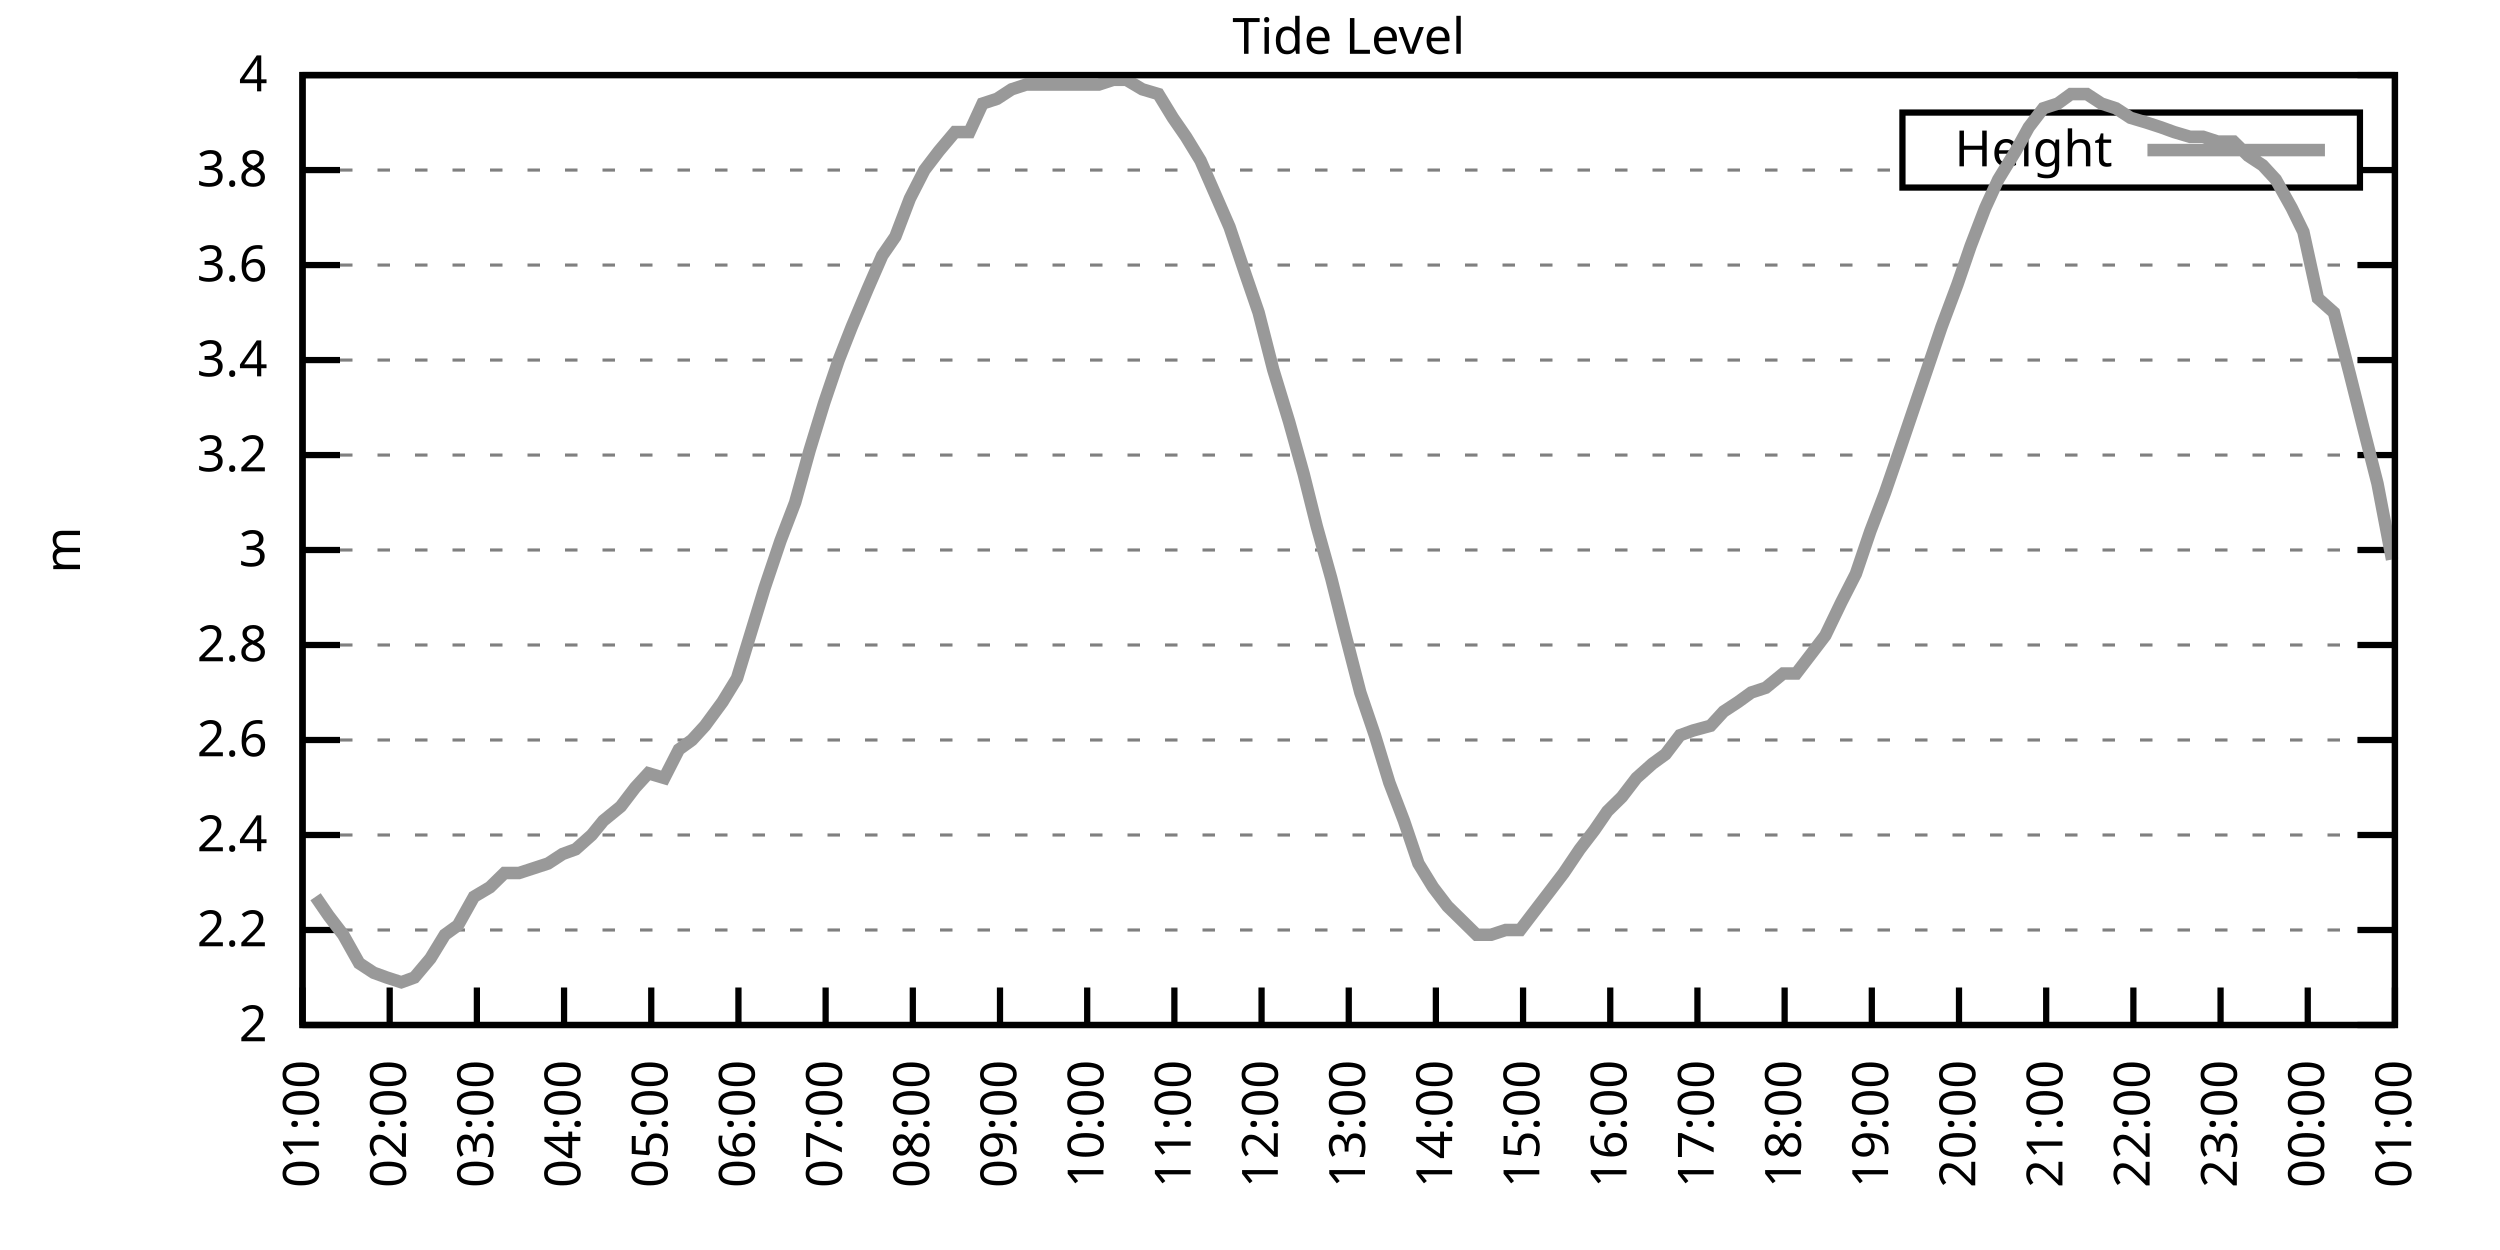
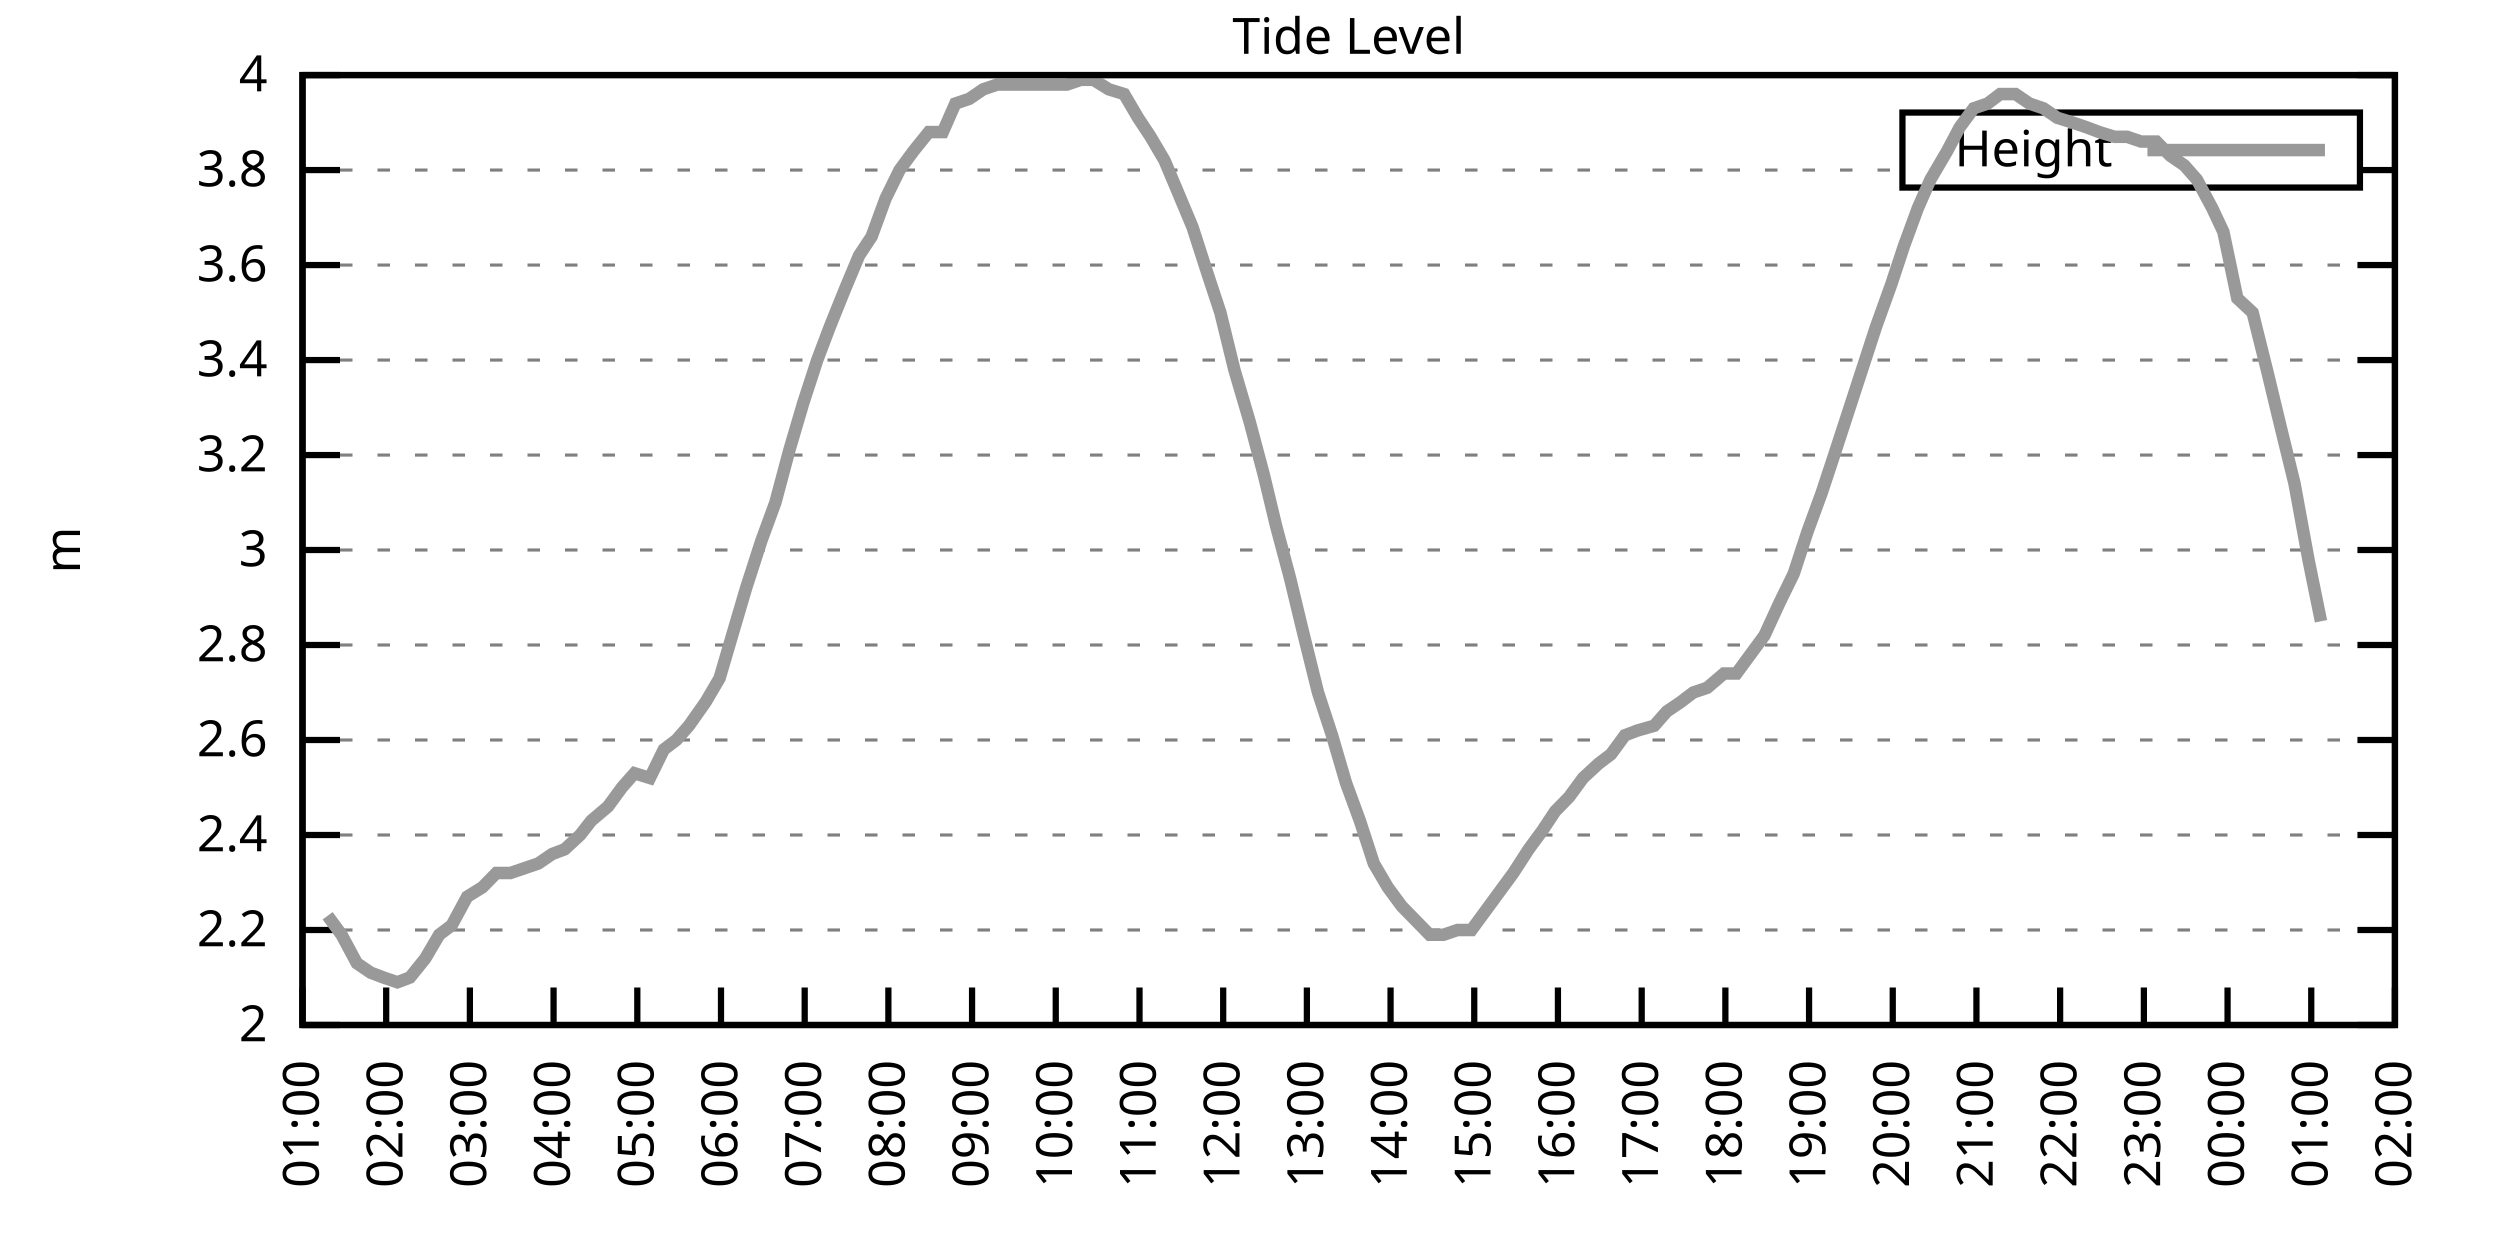
<svg xmlns="http://www.w3.org/2000/svg" xmlns:xlink="http://www.w3.org/1999/xlink" width="400" height="200" viewBox="0 0 400 200">
  <g id="gnuplot_canvas">
    <rect x="0" y="0" width="400" height="200" fill="none" />
    <defs>
      <circle id="gpDot" r="0.5" stroke-width="0.5" stroke="currentColor" />
      <path id="gpPt0" stroke-width="0.333" stroke="currentColor" d="M-1,0 h2 M0,-1 v2" />
      <path id="gpPt1" stroke-width="0.333" stroke="currentColor" d="M-1,-1 L1,1 M1,-1 L-1,1" />
      <path id="gpPt2" stroke-width="0.333" stroke="currentColor" d="M-1,0 L1,0 M0,-1 L0,1 M-1,-1 L1,1 M-1,1 L1,-1" />
      <rect id="gpPt3" stroke-width="0.333" stroke="currentColor" x="-1" y="-1" width="2" height="2" />
      <rect id="gpPt4" stroke-width="0.333" stroke="currentColor" fill="currentColor" x="-1" y="-1" width="2" height="2" />
      <circle id="gpPt5" stroke-width="0.333" stroke="currentColor" cx="0" cy="0" r="1" />
      <use xlink:href="#gpPt5" id="gpPt6" fill="currentColor" stroke="none" />
      <path id="gpPt7" stroke-width="0.333" stroke="currentColor" d="M0,-1.33 L-1.33,0.67 L1.33,0.67 z" />
      <use xlink:href="#gpPt7" id="gpPt8" fill="currentColor" stroke="none" />
      <use xlink:href="#gpPt7" id="gpPt9" stroke="currentColor" transform="rotate(180)" />
      <use xlink:href="#gpPt9" id="gpPt10" fill="currentColor" stroke="none" />
      <use xlink:href="#gpPt3" id="gpPt11" stroke="currentColor" transform="rotate(45)" />
      <use xlink:href="#gpPt11" id="gpPt12" fill="currentColor" stroke="none" />
      <path id="gpPt13" stroke-width="0.333" stroke="currentColor" d="M0,1.330 L1.265,0.411 L0.782,-1.067 L-0.782,-1.076 L-1.265,0.411 z" />
      <use xlink:href="#gpPt13" id="gpPt14" fill="currentColor" stroke="none" />
      <filter id="textbox" filterUnits="objectBoundingBox" x="0" y="0" height="1" width="1">
        <feFlood flood-color="white" flood-opacity="1" result="bgnd" />
        <feComposite in="SourceGraphic" in2="bgnd" operator="atop" />
      </filter>
      <filter id="greybox" filterUnits="objectBoundingBox" x="0" y="0" height="1" width="1">
        <feFlood flood-color="lightgrey" flood-opacity="1" result="grey" />
        <feComposite in="SourceGraphic" in2="grey" operator="atop" />
      </filter>
    </defs>
    <g fill="none" color="white" stroke="currentColor" stroke-width="1.00" stroke-linecap="butt" stroke-linejoin="miter">
</g>
    <g fill="none" color="black" stroke="currentColor" stroke-width="1.00" stroke-linecap="butt" stroke-linejoin="miter">
      <g stroke="none" shape-rendering="crispEdges">
        <polygon fill="rgb(255, 255, 255)" points="48.40,164.00 383.18,164.00 383.18,12.02 48.40,12.02 " />
      </g>
    </g>
    <g fill="none" color="black" stroke="currentColor" stroke-width="1.00" stroke-linecap="butt" stroke-linejoin="miter">
</g>
    <g fill="none" color="black" stroke="black" stroke-width="0.50" stroke-linecap="butt" stroke-linejoin="miter">
</g>
    <g fill="none" color="gray" stroke="currentColor" stroke-width="0.50" stroke-linecap="butt" stroke-linejoin="miter">
      <path stroke="gray" stroke-dasharray="2,4" class="gridline" d="M48.40,164.00 L383.19,164.00  " />
    </g>
    <g fill="none" color="gray" stroke="gray" stroke-width="1.00" stroke-linecap="butt" stroke-linejoin="miter">
</g>
    <g fill="none" color="black" stroke="currentColor" stroke-width="1.00" stroke-linecap="butt" stroke-linejoin="miter">
      <path stroke="black" d="M48.40,164.00 L54.40,164.00 M383.19,164.00 L377.19,164.00  " />
      <g transform="translate(42.80,166.60)" stroke="none" fill="black" font-family="Sans" font-size="8.00" text-anchor="end">
        <text>
          <tspan font-family="Sans"> 2</tspan>
        </text>
      </g>
    </g>
    <g fill="none" color="black" stroke="currentColor" stroke-width="1.00" stroke-linecap="butt" stroke-linejoin="miter">
</g>
    <g fill="none" color="black" stroke="black" stroke-width="0.50" stroke-linecap="butt" stroke-linejoin="miter">
</g>
    <g fill="none" color="gray" stroke="currentColor" stroke-width="0.50" stroke-linecap="butt" stroke-linejoin="miter">
      <path stroke="gray" stroke-dasharray="2,4" class="gridline" d="M48.40,148.80 L383.19,148.80  " />
    </g>
    <g fill="none" color="gray" stroke="gray" stroke-width="1.00" stroke-linecap="butt" stroke-linejoin="miter">
</g>
    <g fill="none" color="black" stroke="currentColor" stroke-width="1.00" stroke-linecap="butt" stroke-linejoin="miter">
      <path stroke="black" d="M48.40,148.80 L54.40,148.80 M383.19,148.80 L377.19,148.80  " />
      <g transform="translate(42.80,151.40)" stroke="none" fill="black" font-family="Sans" font-size="8.00" text-anchor="end">
        <text>
          <tspan font-family="Sans"> 2.2</tspan>
        </text>
      </g>
    </g>
    <g fill="none" color="black" stroke="currentColor" stroke-width="1.00" stroke-linecap="butt" stroke-linejoin="miter">
</g>
    <g fill="none" color="black" stroke="black" stroke-width="0.50" stroke-linecap="butt" stroke-linejoin="miter">
</g>
    <g fill="none" color="gray" stroke="currentColor" stroke-width="0.50" stroke-linecap="butt" stroke-linejoin="miter">
      <path stroke="gray" stroke-dasharray="2,4" class="gridline" d="M48.40,133.60 L383.19,133.60  " />
    </g>
    <g fill="none" color="gray" stroke="gray" stroke-width="1.00" stroke-linecap="butt" stroke-linejoin="miter">
</g>
    <g fill="none" color="black" stroke="currentColor" stroke-width="1.00" stroke-linecap="butt" stroke-linejoin="miter">
      <path stroke="black" d="M48.40,133.60 L54.40,133.60 M383.19,133.60 L377.19,133.60  " />
      <g transform="translate(42.80,136.20)" stroke="none" fill="black" font-family="Sans" font-size="8.00" text-anchor="end">
        <text>
          <tspan font-family="Sans"> 2.4</tspan>
        </text>
      </g>
    </g>
    <g fill="none" color="black" stroke="currentColor" stroke-width="1.00" stroke-linecap="butt" stroke-linejoin="miter">
</g>
    <g fill="none" color="black" stroke="black" stroke-width="0.50" stroke-linecap="butt" stroke-linejoin="miter">
</g>
    <g fill="none" color="gray" stroke="currentColor" stroke-width="0.50" stroke-linecap="butt" stroke-linejoin="miter">
      <path stroke="gray" stroke-dasharray="2,4" class="gridline" d="M48.40,118.40 L383.19,118.40  " />
    </g>
    <g fill="none" color="gray" stroke="gray" stroke-width="1.00" stroke-linecap="butt" stroke-linejoin="miter">
</g>
    <g fill="none" color="black" stroke="currentColor" stroke-width="1.00" stroke-linecap="butt" stroke-linejoin="miter">
      <path stroke="black" d="M48.40,118.40 L54.40,118.40 M383.19,118.40 L377.19,118.40  " />
      <g transform="translate(42.80,121.00)" stroke="none" fill="black" font-family="Sans" font-size="8.00" text-anchor="end">
        <text>
          <tspan font-family="Sans"> 2.6</tspan>
        </text>
      </g>
    </g>
    <g fill="none" color="black" stroke="currentColor" stroke-width="1.00" stroke-linecap="butt" stroke-linejoin="miter">
</g>
    <g fill="none" color="black" stroke="black" stroke-width="0.50" stroke-linecap="butt" stroke-linejoin="miter">
</g>
    <g fill="none" color="gray" stroke="currentColor" stroke-width="0.50" stroke-linecap="butt" stroke-linejoin="miter">
      <path stroke="gray" stroke-dasharray="2,4" class="gridline" d="M48.40,103.20 L383.19,103.20  " />
    </g>
    <g fill="none" color="gray" stroke="gray" stroke-width="1.00" stroke-linecap="butt" stroke-linejoin="miter">
</g>
    <g fill="none" color="black" stroke="currentColor" stroke-width="1.00" stroke-linecap="butt" stroke-linejoin="miter">
      <path stroke="black" d="M48.40,103.20 L54.40,103.20 M383.19,103.20 L377.19,103.20  " />
      <g transform="translate(42.80,105.80)" stroke="none" fill="black" font-family="Sans" font-size="8.00" text-anchor="end">
        <text>
          <tspan font-family="Sans"> 2.8</tspan>
        </text>
      </g>
    </g>
    <g fill="none" color="black" stroke="currentColor" stroke-width="1.00" stroke-linecap="butt" stroke-linejoin="miter">
</g>
    <g fill="none" color="black" stroke="black" stroke-width="0.50" stroke-linecap="butt" stroke-linejoin="miter">
</g>
    <g fill="none" color="gray" stroke="currentColor" stroke-width="0.50" stroke-linecap="butt" stroke-linejoin="miter">
      <path stroke="gray" stroke-dasharray="2,4" class="gridline" d="M48.40,88.00 L383.19,88.00  " />
    </g>
    <g fill="none" color="gray" stroke="gray" stroke-width="1.00" stroke-linecap="butt" stroke-linejoin="miter">
</g>
    <g fill="none" color="black" stroke="currentColor" stroke-width="1.00" stroke-linecap="butt" stroke-linejoin="miter">
      <path stroke="black" d="M48.40,88.00 L54.40,88.00 M383.19,88.00 L377.19,88.00  " />
      <g transform="translate(42.80,90.60)" stroke="none" fill="black" font-family="Sans" font-size="8.00" text-anchor="end">
        <text>
          <tspan font-family="Sans"> 3</tspan>
        </text>
      </g>
    </g>
    <g fill="none" color="black" stroke="currentColor" stroke-width="1.00" stroke-linecap="butt" stroke-linejoin="miter">
</g>
    <g fill="none" color="black" stroke="black" stroke-width="0.50" stroke-linecap="butt" stroke-linejoin="miter">
</g>
    <g fill="none" color="gray" stroke="currentColor" stroke-width="0.50" stroke-linecap="butt" stroke-linejoin="miter">
      <path stroke="gray" stroke-dasharray="2,4" class="gridline" d="M48.40,72.81 L383.19,72.81  " />
    </g>
    <g fill="none" color="gray" stroke="gray" stroke-width="1.00" stroke-linecap="butt" stroke-linejoin="miter">
</g>
    <g fill="none" color="black" stroke="currentColor" stroke-width="1.00" stroke-linecap="butt" stroke-linejoin="miter">
      <path stroke="black" d="M48.40,72.81 L54.40,72.81 M383.19,72.81 L377.19,72.81  " />
      <g transform="translate(42.80,75.41)" stroke="none" fill="black" font-family="Sans" font-size="8.00" text-anchor="end">
        <text>
          <tspan font-family="Sans"> 3.2</tspan>
        </text>
      </g>
    </g>
    <g fill="none" color="black" stroke="currentColor" stroke-width="1.00" stroke-linecap="butt" stroke-linejoin="miter">
</g>
    <g fill="none" color="black" stroke="black" stroke-width="0.50" stroke-linecap="butt" stroke-linejoin="miter">
</g>
    <g fill="none" color="gray" stroke="currentColor" stroke-width="0.50" stroke-linecap="butt" stroke-linejoin="miter">
      <path stroke="gray" stroke-dasharray="2,4" class="gridline" d="M48.40,57.61 L383.19,57.61  " />
    </g>
    <g fill="none" color="gray" stroke="gray" stroke-width="1.00" stroke-linecap="butt" stroke-linejoin="miter">
</g>
    <g fill="none" color="black" stroke="currentColor" stroke-width="1.00" stroke-linecap="butt" stroke-linejoin="miter">
      <path stroke="black" d="M48.40,57.61 L54.40,57.61 M383.19,57.61 L377.19,57.61  " />
      <g transform="translate(42.80,60.21)" stroke="none" fill="black" font-family="Sans" font-size="8.00" text-anchor="end">
        <text>
          <tspan font-family="Sans"> 3.4</tspan>
        </text>
      </g>
    </g>
    <g fill="none" color="black" stroke="currentColor" stroke-width="1.00" stroke-linecap="butt" stroke-linejoin="miter">
</g>
    <g fill="none" color="black" stroke="black" stroke-width="0.50" stroke-linecap="butt" stroke-linejoin="miter">
</g>
    <g fill="none" color="gray" stroke="currentColor" stroke-width="0.50" stroke-linecap="butt" stroke-linejoin="miter">
      <path stroke="gray" stroke-dasharray="2,4" class="gridline" d="M48.40,42.41 L383.19,42.41  " />
    </g>
    <g fill="none" color="gray" stroke="gray" stroke-width="1.00" stroke-linecap="butt" stroke-linejoin="miter">
</g>
    <g fill="none" color="black" stroke="currentColor" stroke-width="1.00" stroke-linecap="butt" stroke-linejoin="miter">
      <path stroke="black" d="M48.40,42.41 L54.40,42.41 M383.19,42.41 L377.19,42.41  " />
      <g transform="translate(42.80,45.01)" stroke="none" fill="black" font-family="Sans" font-size="8.00" text-anchor="end">
        <text>
          <tspan font-family="Sans"> 3.6</tspan>
        </text>
      </g>
    </g>
    <g fill="none" color="black" stroke="currentColor" stroke-width="1.00" stroke-linecap="butt" stroke-linejoin="miter">
</g>
    <g fill="none" color="black" stroke="black" stroke-width="0.50" stroke-linecap="butt" stroke-linejoin="miter">
</g>
    <g fill="none" color="gray" stroke="currentColor" stroke-width="0.50" stroke-linecap="butt" stroke-linejoin="miter">
      <path stroke="gray" stroke-dasharray="2,4" class="gridline" d="M48.40,27.21 L304.39,27.21 M377.59,27.21 L383.19,27.21  " />
    </g>
    <g fill="none" color="gray" stroke="gray" stroke-width="1.00" stroke-linecap="butt" stroke-linejoin="miter">
</g>
    <g fill="none" color="black" stroke="currentColor" stroke-width="1.00" stroke-linecap="butt" stroke-linejoin="miter">
      <path stroke="black" d="M48.40,27.21 L54.40,27.21 M383.19,27.21 L377.19,27.21  " />
      <g transform="translate(42.80,29.81)" stroke="none" fill="black" font-family="Sans" font-size="8.00" text-anchor="end">
        <text>
          <tspan font-family="Sans"> 3.8</tspan>
        </text>
      </g>
    </g>
    <g fill="none" color="black" stroke="currentColor" stroke-width="1.00" stroke-linecap="butt" stroke-linejoin="miter">
</g>
    <g fill="none" color="black" stroke="black" stroke-width="0.50" stroke-linecap="butt" stroke-linejoin="miter">
</g>
    <g fill="none" color="gray" stroke="currentColor" stroke-width="0.50" stroke-linecap="butt" stroke-linejoin="miter">
      <path stroke="gray" stroke-dasharray="2,4" class="gridline" d="M48.40,12.01 L383.19,12.01  " />
    </g>
    <g fill="none" color="gray" stroke="gray" stroke-width="1.00" stroke-linecap="butt" stroke-linejoin="miter">
</g>
    <g fill="none" color="black" stroke="currentColor" stroke-width="1.00" stroke-linecap="butt" stroke-linejoin="miter">
      <path stroke="black" d="M48.40,12.01 L54.40,12.01 M383.19,12.01 L377.19,12.01  " />
      <g transform="translate(42.80,14.61)" stroke="none" fill="black" font-family="Sans" font-size="8.00" text-anchor="end">
        <text>
          <tspan font-family="Sans"> 4</tspan>
        </text>
      </g>
    </g>
    <g fill="none" color="black" stroke="currentColor" stroke-width="1.00" stroke-linecap="butt" stroke-linejoin="miter">
      <path stroke="black" d="M48.40,164.00 L48.40,158.00  " />
      <g transform="translate(51.00,169.60) rotate(270.00)" stroke="none" fill="black" font-family="Sans" font-size="8.00" text-anchor="end">
        <text>
          <tspan font-family="Sans">01:00</tspan>
        </text>
      </g>
    </g>
    <g fill="none" color="black" stroke="currentColor" stroke-width="1.00" stroke-linecap="butt" stroke-linejoin="miter">
-       <path stroke="black" d="M62.35,164.00 L62.35,158.00  " />
-       <g transform="translate(64.95,169.60) rotate(270.00)" stroke="none" fill="black" font-family="Sans" font-size="8.00" text-anchor="end">
+       <path stroke="black" d="M61.79,164.00 L61.79,158.00  " />
+       <g transform="translate(64.39,169.60) rotate(270.00)" stroke="none" fill="black" font-family="Sans" font-size="8.00" text-anchor="end">
        <text>
          <tspan font-family="Sans">02:00</tspan>
        </text>
      </g>
    </g>
    <g fill="none" color="black" stroke="currentColor" stroke-width="1.00" stroke-linecap="butt" stroke-linejoin="miter">
-       <path stroke="black" d="M76.30,164.00 L76.30,158.00  " />
-       <g transform="translate(78.90,169.60) rotate(270.00)" stroke="none" fill="black" font-family="Sans" font-size="8.00" text-anchor="end">
+       <path stroke="black" d="M75.18,164.00 L75.18,158.00  " />
+       <g transform="translate(77.78,169.60) rotate(270.00)" stroke="none" fill="black" font-family="Sans" font-size="8.00" text-anchor="end">
        <text>
          <tspan font-family="Sans">03:00</tspan>
        </text>
      </g>
    </g>
    <g fill="none" color="black" stroke="currentColor" stroke-width="1.00" stroke-linecap="butt" stroke-linejoin="miter">
-       <path stroke="black" d="M90.25,164.00 L90.25,158.00  " />
-       <g transform="translate(92.85,169.60) rotate(270.00)" stroke="none" fill="black" font-family="Sans" font-size="8.00" text-anchor="end">
+       <path stroke="black" d="M88.57,164.00 L88.57,158.00  " />
+       <g transform="translate(91.17,169.60) rotate(270.00)" stroke="none" fill="black" font-family="Sans" font-size="8.00" text-anchor="end">
        <text>
          <tspan font-family="Sans">04:00</tspan>
        </text>
      </g>
    </g>
    <g fill="none" color="black" stroke="currentColor" stroke-width="1.00" stroke-linecap="butt" stroke-linejoin="miter">
-       <path stroke="black" d="M104.20,164.00 L104.20,158.00  " />
-       <g transform="translate(106.80,169.60) rotate(270.00)" stroke="none" fill="black" font-family="Sans" font-size="8.00" text-anchor="end">
+       <path stroke="black" d="M101.97,164.00 L101.97,158.00  " />
+       <g transform="translate(104.57,169.60) rotate(270.00)" stroke="none" fill="black" font-family="Sans" font-size="8.00" text-anchor="end">
        <text>
          <tspan font-family="Sans">05:00</tspan>
        </text>
      </g>
    </g>
    <g fill="none" color="black" stroke="currentColor" stroke-width="1.00" stroke-linecap="butt" stroke-linejoin="miter">
-       <path stroke="black" d="M118.15,164.00 L118.15,158.00  " />
-       <g transform="translate(120.75,169.60) rotate(270.00)" stroke="none" fill="black" font-family="Sans" font-size="8.00" text-anchor="end">
+       <path stroke="black" d="M115.36,164.00 L115.36,158.00  " />
+       <g transform="translate(117.96,169.60) rotate(270.00)" stroke="none" fill="black" font-family="Sans" font-size="8.00" text-anchor="end">
        <text>
          <tspan font-family="Sans">06:00</tspan>
        </text>
      </g>
    </g>
    <g fill="none" color="black" stroke="currentColor" stroke-width="1.00" stroke-linecap="butt" stroke-linejoin="miter">
-       <path stroke="black" d="M132.10,164.00 L132.10,158.00  " />
-       <g transform="translate(134.70,169.60) rotate(270.00)" stroke="none" fill="black" font-family="Sans" font-size="8.00" text-anchor="end">
+       <path stroke="black" d="M128.75,164.00 L128.75,158.00  " />
+       <g transform="translate(131.35,169.60) rotate(270.00)" stroke="none" fill="black" font-family="Sans" font-size="8.00" text-anchor="end">
        <text>
          <tspan font-family="Sans">07:00</tspan>
        </text>
      </g>
    </g>
    <g fill="none" color="black" stroke="currentColor" stroke-width="1.00" stroke-linecap="butt" stroke-linejoin="miter">
-       <path stroke="black" d="M146.05,164.00 L146.05,158.00  " />
-       <g transform="translate(148.65,169.60) rotate(270.00)" stroke="none" fill="black" font-family="Sans" font-size="8.00" text-anchor="end">
+       <path stroke="black" d="M142.14,164.00 L142.14,158.00  " />
+       <g transform="translate(144.74,169.60) rotate(270.00)" stroke="none" fill="black" font-family="Sans" font-size="8.00" text-anchor="end">
        <text>
          <tspan font-family="Sans">08:00</tspan>
        </text>
      </g>
    </g>
    <g fill="none" color="black" stroke="currentColor" stroke-width="1.00" stroke-linecap="butt" stroke-linejoin="miter">
-       <path stroke="black" d="M160.00,164.00 L160.00,158.00  " />
-       <g transform="translate(162.60,169.60) rotate(270.00)" stroke="none" fill="black" font-family="Sans" font-size="8.00" text-anchor="end">
+       <path stroke="black" d="M155.53,164.00 L155.53,158.00  " />
+       <g transform="translate(158.13,169.60) rotate(270.00)" stroke="none" fill="black" font-family="Sans" font-size="8.00" text-anchor="end">
        <text>
          <tspan font-family="Sans">09:00</tspan>
        </text>
      </g>
    </g>
    <g fill="none" color="black" stroke="currentColor" stroke-width="1.00" stroke-linecap="butt" stroke-linejoin="miter">
-       <path stroke="black" d="M173.95,164.00 L173.95,158.00  " />
-       <g transform="translate(176.55,169.60) rotate(270.00)" stroke="none" fill="black" font-family="Sans" font-size="8.00" text-anchor="end">
+       <path stroke="black" d="M168.92,164.00 L168.92,158.00  " />
+       <g transform="translate(171.52,169.60) rotate(270.00)" stroke="none" fill="black" font-family="Sans" font-size="8.00" text-anchor="end">
        <text>
          <tspan font-family="Sans">10:00</tspan>
        </text>
      </g>
    </g>
    <g fill="none" color="black" stroke="currentColor" stroke-width="1.00" stroke-linecap="butt" stroke-linejoin="miter">
-       <path stroke="black" d="M187.90,164.00 L187.90,158.00  " />
-       <g transform="translate(190.50,169.60) rotate(270.00)" stroke="none" fill="black" font-family="Sans" font-size="8.00" text-anchor="end">
+       <path stroke="black" d="M182.32,164.00 L182.32,158.00  " />
+       <g transform="translate(184.92,169.60) rotate(270.00)" stroke="none" fill="black" font-family="Sans" font-size="8.00" text-anchor="end">
        <text>
          <tspan font-family="Sans">11:00</tspan>
        </text>
      </g>
    </g>
    <g fill="none" color="black" stroke="currentColor" stroke-width="1.00" stroke-linecap="butt" stroke-linejoin="miter">
-       <path stroke="black" d="M201.85,164.00 L201.85,158.00  " />
-       <g transform="translate(204.45,169.60) rotate(270.00)" stroke="none" fill="black" font-family="Sans" font-size="8.00" text-anchor="end">
+       <path stroke="black" d="M195.71,164.00 L195.71,158.00  " />
+       <g transform="translate(198.31,169.60) rotate(270.00)" stroke="none" fill="black" font-family="Sans" font-size="8.00" text-anchor="end">
        <text>
          <tspan font-family="Sans">12:00</tspan>
        </text>
      </g>
    </g>
    <g fill="none" color="black" stroke="currentColor" stroke-width="1.00" stroke-linecap="butt" stroke-linejoin="miter">
-       <path stroke="black" d="M215.80,164.00 L215.80,158.00  " />
-       <g transform="translate(218.40,169.60) rotate(270.00)" stroke="none" fill="black" font-family="Sans" font-size="8.00" text-anchor="end">
+       <path stroke="black" d="M209.10,164.00 L209.10,158.00  " />
+       <g transform="translate(211.70,169.60) rotate(270.00)" stroke="none" fill="black" font-family="Sans" font-size="8.00" text-anchor="end">
        <text>
          <tspan font-family="Sans">13:00</tspan>
        </text>
      </g>
    </g>
    <g fill="none" color="black" stroke="currentColor" stroke-width="1.00" stroke-linecap="butt" stroke-linejoin="miter">
-       <path stroke="black" d="M229.74,164.00 L229.74,158.00  " />
-       <g transform="translate(232.34,169.60) rotate(270.00)" stroke="none" fill="black" font-family="Sans" font-size="8.00" text-anchor="end">
+       <path stroke="black" d="M222.49,164.00 L222.49,158.00  " />
+       <g transform="translate(225.09,169.60) rotate(270.00)" stroke="none" fill="black" font-family="Sans" font-size="8.00" text-anchor="end">
        <text>
          <tspan font-family="Sans">14:00</tspan>
        </text>
      </g>
    </g>
    <g fill="none" color="black" stroke="currentColor" stroke-width="1.00" stroke-linecap="butt" stroke-linejoin="miter">
-       <path stroke="black" d="M243.69,164.00 L243.69,158.00  " />
-       <g transform="translate(246.29,169.60) rotate(270.00)" stroke="none" fill="black" font-family="Sans" font-size="8.00" text-anchor="end">
+       <path stroke="black" d="M235.88,164.00 L235.88,158.00  " />
+       <g transform="translate(238.48,169.60) rotate(270.00)" stroke="none" fill="black" font-family="Sans" font-size="8.00" text-anchor="end">
        <text>
          <tspan font-family="Sans">15:00</tspan>
        </text>
      </g>
    </g>
    <g fill="none" color="black" stroke="currentColor" stroke-width="1.00" stroke-linecap="butt" stroke-linejoin="miter">
-       <path stroke="black" d="M257.64,164.00 L257.64,158.00  " />
-       <g transform="translate(260.24,169.60) rotate(270.00)" stroke="none" fill="black" font-family="Sans" font-size="8.00" text-anchor="end">
+       <path stroke="black" d="M249.27,164.00 L249.27,158.00  " />
+       <g transform="translate(251.87,169.60) rotate(270.00)" stroke="none" fill="black" font-family="Sans" font-size="8.00" text-anchor="end">
        <text>
          <tspan font-family="Sans">16:00</tspan>
        </text>
      </g>
    </g>
    <g fill="none" color="black" stroke="currentColor" stroke-width="1.00" stroke-linecap="butt" stroke-linejoin="miter">
-       <path stroke="black" d="M271.59,164.00 L271.59,158.00  " />
-       <g transform="translate(274.19,169.60) rotate(270.00)" stroke="none" fill="black" font-family="Sans" font-size="8.00" text-anchor="end">
+       <path stroke="black" d="M262.67,164.00 L262.67,158.00  " />
+       <g transform="translate(265.27,169.60) rotate(270.00)" stroke="none" fill="black" font-family="Sans" font-size="8.00" text-anchor="end">
        <text>
          <tspan font-family="Sans">17:00</tspan>
        </text>
      </g>
    </g>
    <g fill="none" color="black" stroke="currentColor" stroke-width="1.00" stroke-linecap="butt" stroke-linejoin="miter">
-       <path stroke="black" d="M285.54,164.00 L285.54,158.00  " />
-       <g transform="translate(288.14,169.60) rotate(270.00)" stroke="none" fill="black" font-family="Sans" font-size="8.00" text-anchor="end">
+       <path stroke="black" d="M276.06,164.00 L276.06,158.00  " />
+       <g transform="translate(278.66,169.60) rotate(270.00)" stroke="none" fill="black" font-family="Sans" font-size="8.00" text-anchor="end">
        <text>
          <tspan font-family="Sans">18:00</tspan>
        </text>
      </g>
    </g>
    <g fill="none" color="black" stroke="currentColor" stroke-width="1.00" stroke-linecap="butt" stroke-linejoin="miter">
-       <path stroke="black" d="M299.49,164.00 L299.49,158.00  " />
-       <g transform="translate(302.09,169.60) rotate(270.00)" stroke="none" fill="black" font-family="Sans" font-size="8.00" text-anchor="end">
+       <path stroke="black" d="M289.45,164.00 L289.45,158.00  " />
+       <g transform="translate(292.05,169.60) rotate(270.00)" stroke="none" fill="black" font-family="Sans" font-size="8.00" text-anchor="end">
        <text>
          <tspan font-family="Sans">19:00</tspan>
        </text>
      </g>
    </g>
    <g fill="none" color="black" stroke="currentColor" stroke-width="1.00" stroke-linecap="butt" stroke-linejoin="miter">
-       <path stroke="black" d="M313.44,164.00 L313.44,158.00  " />
-       <g transform="translate(316.04,169.60) rotate(270.00)" stroke="none" fill="black" font-family="Sans" font-size="8.00" text-anchor="end">
+       <path stroke="black" d="M302.84,164.00 L302.84,158.00  " />
+       <g transform="translate(305.44,169.60) rotate(270.00)" stroke="none" fill="black" font-family="Sans" font-size="8.00" text-anchor="end">
        <text>
          <tspan font-family="Sans">20:00</tspan>
        </text>
      </g>
    </g>
    <g fill="none" color="black" stroke="currentColor" stroke-width="1.00" stroke-linecap="butt" stroke-linejoin="miter">
-       <path stroke="black" d="M327.39,164.00 L327.39,158.00  " />
-       <g transform="translate(329.99,169.60) rotate(270.00)" stroke="none" fill="black" font-family="Sans" font-size="8.00" text-anchor="end">
+       <path stroke="black" d="M316.23,164.00 L316.23,158.00  " />
+       <g transform="translate(318.83,169.60) rotate(270.00)" stroke="none" fill="black" font-family="Sans" font-size="8.00" text-anchor="end">
        <text>
          <tspan font-family="Sans">21:00</tspan>
        </text>
      </g>
    </g>
    <g fill="none" color="black" stroke="currentColor" stroke-width="1.00" stroke-linecap="butt" stroke-linejoin="miter">
-       <path stroke="black" d="M341.34,164.00 L341.34,158.00  " />
-       <g transform="translate(343.94,169.60) rotate(270.00)" stroke="none" fill="black" font-family="Sans" font-size="8.00" text-anchor="end">
+       <path stroke="black" d="M329.62,164.00 L329.62,158.00  " />
+       <g transform="translate(332.22,169.60) rotate(270.00)" stroke="none" fill="black" font-family="Sans" font-size="8.00" text-anchor="end">
        <text>
          <tspan font-family="Sans">22:00</tspan>
        </text>
      </g>
    </g>
    <g fill="none" color="black" stroke="currentColor" stroke-width="1.00" stroke-linecap="butt" stroke-linejoin="miter">
-       <path stroke="black" d="M355.29,164.00 L355.29,158.00  " />
-       <g transform="translate(357.89,169.60) rotate(270.00)" stroke="none" fill="black" font-family="Sans" font-size="8.00" text-anchor="end">
+       <path stroke="black" d="M343.02,164.00 L343.02,158.00  " />
+       <g transform="translate(345.62,169.60) rotate(270.00)" stroke="none" fill="black" font-family="Sans" font-size="8.00" text-anchor="end">
        <text>
          <tspan font-family="Sans">23:00</tspan>
        </text>
      </g>
    </g>
    <g fill="none" color="black" stroke="currentColor" stroke-width="1.00" stroke-linecap="butt" stroke-linejoin="miter">
-       <path stroke="black" d="M369.24,164.00 L369.24,158.00  " />
-       <g transform="translate(371.84,169.60) rotate(270.00)" stroke="none" fill="black" font-family="Sans" font-size="8.00" text-anchor="end">
+       <path stroke="black" d="M356.41,164.00 L356.41,158.00  " />
+       <g transform="translate(359.01,169.60) rotate(270.00)" stroke="none" fill="black" font-family="Sans" font-size="8.00" text-anchor="end">
        <text>
          <tspan font-family="Sans">00:00</tspan>
+         </text>
+       </g>
+     </g>
+     <g fill="none" color="black" stroke="currentColor" stroke-width="1.00" stroke-linecap="butt" stroke-linejoin="miter">
+       <path stroke="black" d="M369.80,164.00 L369.80,158.00  " />
+       <g transform="translate(372.40,169.60) rotate(270.00)" stroke="none" fill="black" font-family="Sans" font-size="8.00" text-anchor="end">
+         <text>
+           <tspan font-family="Sans">01:00</tspan>
        </text>
      </g>
    </g>
    <g fill="none" color="black" stroke="currentColor" stroke-width="1.00" stroke-linecap="butt" stroke-linejoin="miter">
      <path stroke="black" d="M383.19,164.00 L383.19,158.00  " />
      <g transform="translate(385.79,169.60) rotate(270.00)" stroke="none" fill="black" font-family="Sans" font-size="8.00" text-anchor="end">
        <text>
-           <tspan font-family="Sans">01:00</tspan>
+           <tspan font-family="Sans">02:00</tspan>
        </text>
      </g>
    </g>
    <g fill="none" color="black" stroke="currentColor" stroke-width="1.00" stroke-linecap="butt" stroke-linejoin="miter">
</g>
    <g fill="none" color="black" stroke="currentColor" stroke-width="1.00" stroke-linecap="butt" stroke-linejoin="miter">
      <path stroke="black" d="M48.40,12.01 L48.40,164.00 L383.19,164.00 L383.19,12.01 L48.40,12.01 Z  " />
    </g>
    <g fill="none" color="black" stroke="currentColor" stroke-width="1.00" stroke-linecap="butt" stroke-linejoin="miter">
</g>
    <g fill="none" color="black" stroke="currentColor" stroke-width="1.00" stroke-linecap="butt" stroke-linejoin="miter">
      <path stroke="black" d="M304.39,30.01 L304.39,18.01 L377.59,18.01 L377.59,30.01 L304.39,30.01 Z  " />
    </g>
    <g id="Tide_level_plot_1">
      <g fill="none" color="white" stroke="black" stroke-width="2.00" stroke-linecap="butt" stroke-linejoin="miter">
</g>
      <g fill="none" color="black" stroke="currentColor" stroke-width="2.00" stroke-linecap="butt" stroke-linejoin="miter">
        <g transform="translate(337.99,26.61)" stroke="none" fill="black" font-family="Sans" font-size="8.00" text-anchor="end">
          <text>
            <tspan font-family="Sans">Height</tspan>
          </text>
        </g>
      </g>
      <g fill="none" color="black" stroke="currentColor" stroke-width="2.00" stroke-linecap="butt" stroke-linejoin="miter">
-         <path stroke="rgb(153, 153, 153)" d="M343.59,24.01 L371.99,24.01 M50.49,143.48 L52.58,146.52 L54.91,149.56 L57.47,154.12 L59.79,155.64 L61.88,156.40   L64.21,157.16 L66.30,156.40 L68.86,153.36 L71.18,149.56 L73.28,148.04 L75.83,143.48 L78.39,141.96 L80.72,139.68   L83.04,139.68 L85.37,138.92 L87.69,138.16 L90.02,136.64 L92.11,135.88 L94.67,133.60 L96.53,131.32 L99.32,129.04   L101.64,126.00 L103.73,123.72 L106.29,124.48 L108.62,119.92 L110.71,118.40 L112.80,116.12 L115.59,112.32 L117.92,108.52   L120.01,101.68 L122.33,94.08 L124.89,86.49 L127.22,80.41 L129.54,72.05 L131.87,64.45 L134.19,57.61 L136.28,52.29   L138.84,46.21 L141.16,40.89 L143.26,37.85 L145.58,31.77 L147.91,27.21 L150.23,24.17 L152.79,21.13 L155.11,21.13   L157.21,16.57 L159.53,15.81 L161.86,14.29 L164.18,13.53 L166.51,13.53 L168.83,13.53 L171.16,13.53 L173.48,13.53   L175.81,13.53 L178.13,12.77 L180.22,12.77 L182.78,14.29 L185.34,15.05 L187.66,18.85 L189.76,21.89 L192.08,25.69   L194.41,31.01 L196.73,36.33 L199.29,43.93 L201.38,50.01 L203.71,59.13 L206.26,67.49 L208.59,75.85 L210.68,84.21   L213.01,92.56 L215.10,100.92 L217.65,110.80 L219.98,117.64 L222.30,125.24 L224.63,131.32 L226.95,138.16 L229.28,141.96   L231.60,145.00 L233.93,147.28 L236.25,149.56 L238.58,149.56 L240.90,148.80 L243.23,148.80 L245.55,145.76 L247.88,142.72   L250.20,139.68 L252.76,135.88 L255.09,132.84 L257.18,129.80 L259.50,127.52 L261.83,124.48 L264.39,122.20 L266.48,120.68   L268.80,117.64 L270.90,116.88 L273.69,116.12 L275.78,113.84 L278.10,112.32 L280.20,110.80 L282.52,110.04 L285.31,107.76   L287.40,107.76 L289.73,104.72 L292.05,101.68 L294.61,96.36 L296.94,91.80 L299.26,84.97 L301.58,78.89 L303.68,72.81   L306.00,65.97 L308.33,59.13 L310.65,52.29 L313.21,45.45 L315.30,39.37 L317.63,33.29 L319.72,28.73 L322.51,24.17   L324.60,20.37 L326.93,17.33 L329.25,16.57 L331.34,15.05 L333.90,15.05 L336.23,16.57 L338.55,17.33 L340.88,18.85   L343.43,19.61 L345.76,20.37 L347.85,21.13 L350.41,21.89 L352.50,21.89 L354.83,22.65 L357.38,22.65 L359.71,24.93   L362.03,26.45 L364.13,28.73 L366.68,33.29 L368.54,37.09 L370.87,47.73 L373.43,50.01 L375.98,59.89 L378.08,68.25   L380.40,77.37 L382.73,89.52  " />
+         <path stroke="rgb(153, 153, 153)" d="M343.59,24.01 L371.99,24.01 M52.42,146.52 L54.65,149.56 L57.10,154.12 L59.34,155.64 L61.35,156.40 L63.58,157.16   L65.59,156.40 L68.04,153.36 L70.27,149.56 L72.28,148.04 L74.74,143.48 L77.19,141.96 L79.42,139.68 L81.66,139.68   L83.89,138.92 L86.12,138.16 L88.35,136.64 L90.36,135.88 L92.82,133.60 L94.60,131.32 L97.28,129.04 L99.51,126.00   L101.52,123.72 L103.98,124.48 L106.21,119.92 L108.22,118.40 L110.22,116.12 L112.90,112.32 L115.13,108.52 L117.14,101.68   L119.38,94.08 L121.83,86.49 L124.06,80.41 L126.29,72.05 L128.53,64.45 L130.76,57.61 L132.77,52.29 L135.22,46.21   L137.45,40.89 L139.46,37.85 L141.69,31.77 L143.93,27.21 L146.16,24.17 L148.61,21.13 L150.85,21.13 L152.85,16.57   L155.09,15.81 L157.32,14.29 L159.55,13.53 L161.78,13.53 L164.01,13.53 L166.25,13.53 L168.48,13.53 L170.71,13.53   L172.94,12.77 L174.95,12.77 L177.41,14.29 L179.86,15.05 L182.09,18.85 L184.10,21.89 L186.33,25.69 L188.57,31.01   L190.80,36.33 L193.25,43.93 L195.26,50.01 L197.49,59.13 L199.95,67.49 L202.18,75.85 L204.19,84.21 L206.42,92.56   L208.43,100.92 L210.88,110.80 L213.12,117.64 L215.35,125.24 L217.58,131.32 L219.81,138.16 L222.04,141.96 L224.28,145.00   L226.51,147.28 L228.74,149.56 L230.97,149.56 L233.20,148.80 L235.44,148.80 L237.67,145.76 L239.90,142.72 L242.13,139.68   L244.59,135.88 L246.82,132.84 L248.83,129.80 L251.06,127.52 L253.29,124.48 L255.75,122.20 L257.76,120.68 L259.99,117.64   L262.00,116.88 L264.67,116.12 L266.68,113.84 L268.92,112.32 L270.92,110.80 L273.16,110.04 L275.83,107.76 L277.84,107.76   L280.07,104.72 L282.31,101.68 L284.76,96.36 L286.99,91.80 L289.23,84.97 L291.46,78.89 L293.47,72.81 L295.70,65.97   L297.93,59.13 L300.16,52.29 L302.62,45.45 L304.63,39.37 L306.86,33.29 L308.87,28.73 L311.54,24.17 L313.55,20.37   L315.79,17.33 L318.02,16.57 L320.03,15.05 L322.48,15.05 L324.71,16.57 L326.95,17.33 L329.18,18.85 L331.63,19.61   L333.86,20.37 L335.87,21.13 L338.33,21.89 L340.34,21.89 L342.57,22.65 L345.02,22.65 L347.26,24.93 L349.49,26.45   L351.50,28.73 L353.95,33.29 L355.74,37.09 L357.97,47.73 L360.42,50.01 L362.88,59.89 L364.89,68.25 L367.12,77.37   L369.35,89.52 L371.36,99.40  " />
      </g>
    </g>
    <g fill="none" color="black" stroke="currentColor" stroke-width="2.00" stroke-linecap="butt" stroke-linejoin="miter">
</g>
    <g fill="none" color="black" stroke="black" stroke-width="1.00" stroke-linecap="butt" stroke-linejoin="miter">
</g>
    <g fill="none" color="black" stroke="currentColor" stroke-width="1.00" stroke-linecap="butt" stroke-linejoin="miter">
      <path stroke="black" d="M48.40,12.01 L48.40,164.00 L383.19,164.00 L383.19,12.01 L48.40,12.01 Z  " />
      <g transform="translate(12.80,88.01) rotate(270.00)" stroke="none" fill="black" font-family="Sans" font-size="8.00" text-anchor="middle">
        <text>
          <tspan font-family="Sans">m</tspan>
        </text>
      </g>
    </g>
    <g fill="none" color="black" stroke="currentColor" stroke-width="1.00" stroke-linecap="butt" stroke-linejoin="miter">
</g>
    <g fill="none" color="black" stroke="currentColor" stroke-width="1.00" stroke-linecap="butt" stroke-linejoin="miter">
      <g transform="translate(215.79,8.61)" stroke="none" fill="black" font-family="Sans" font-size="8.00" text-anchor="middle">
        <text>
          <tspan font-family="Sans">Tide Level</tspan>
        </text>
      </g>
    </g>
    <g fill="none" color="black" stroke="currentColor" stroke-width="1.00" stroke-linecap="butt" stroke-linejoin="miter">
</g>
  </g>
</svg>
